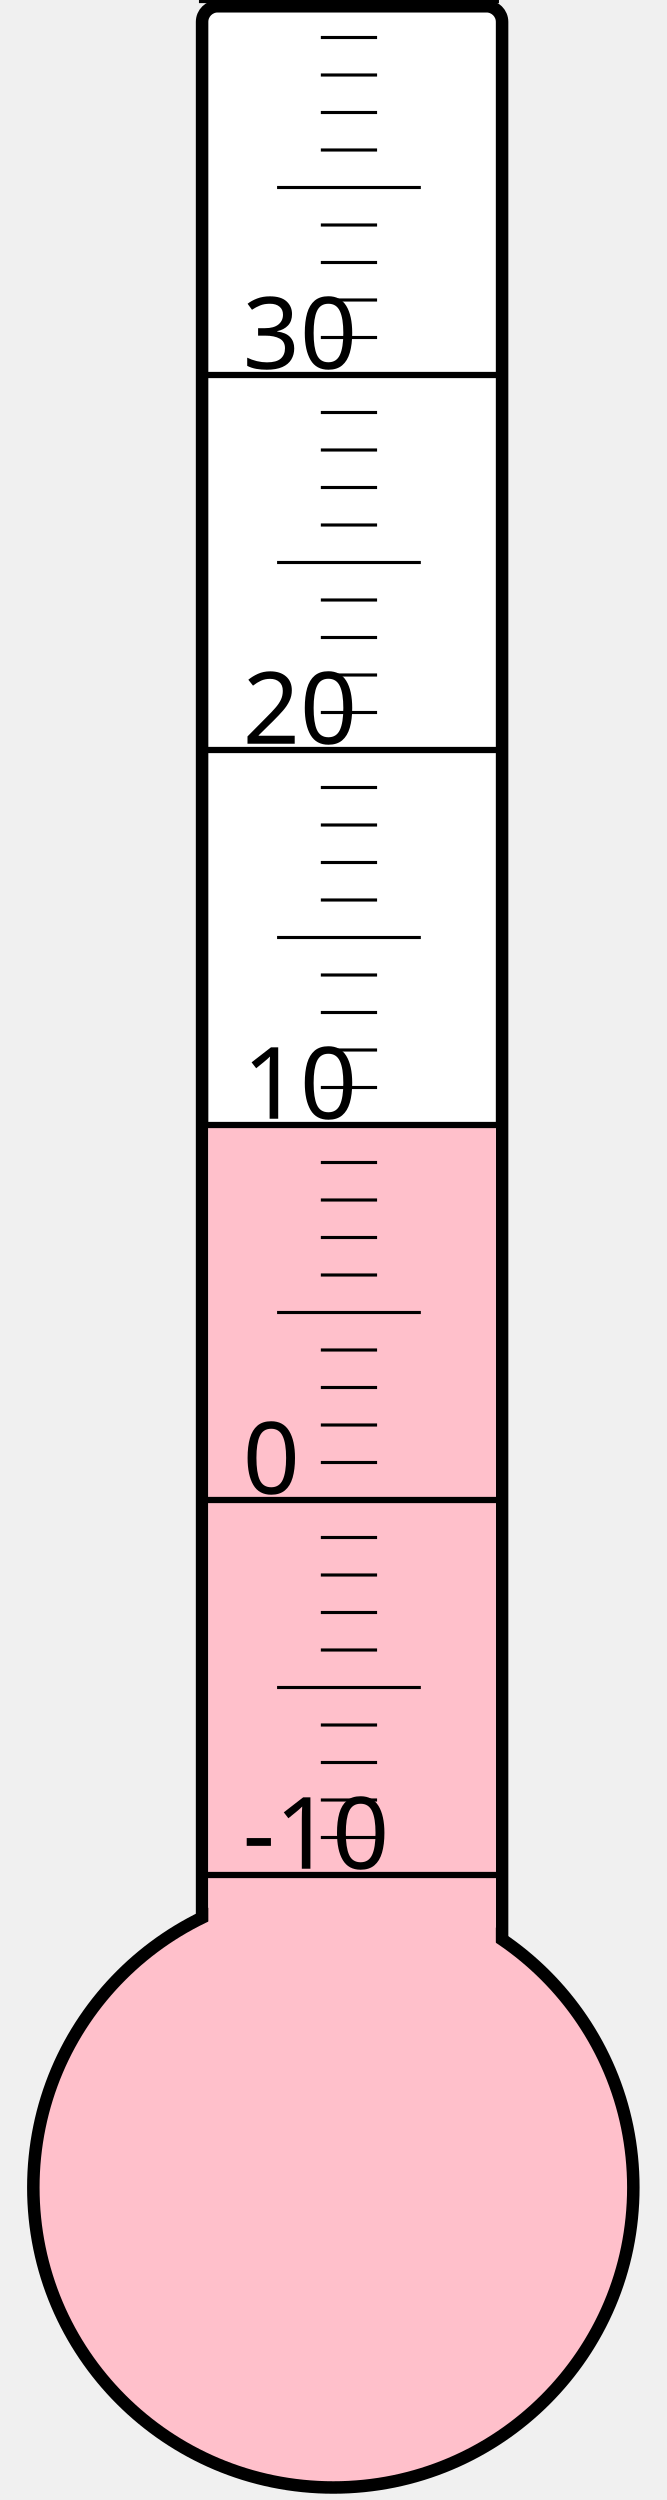
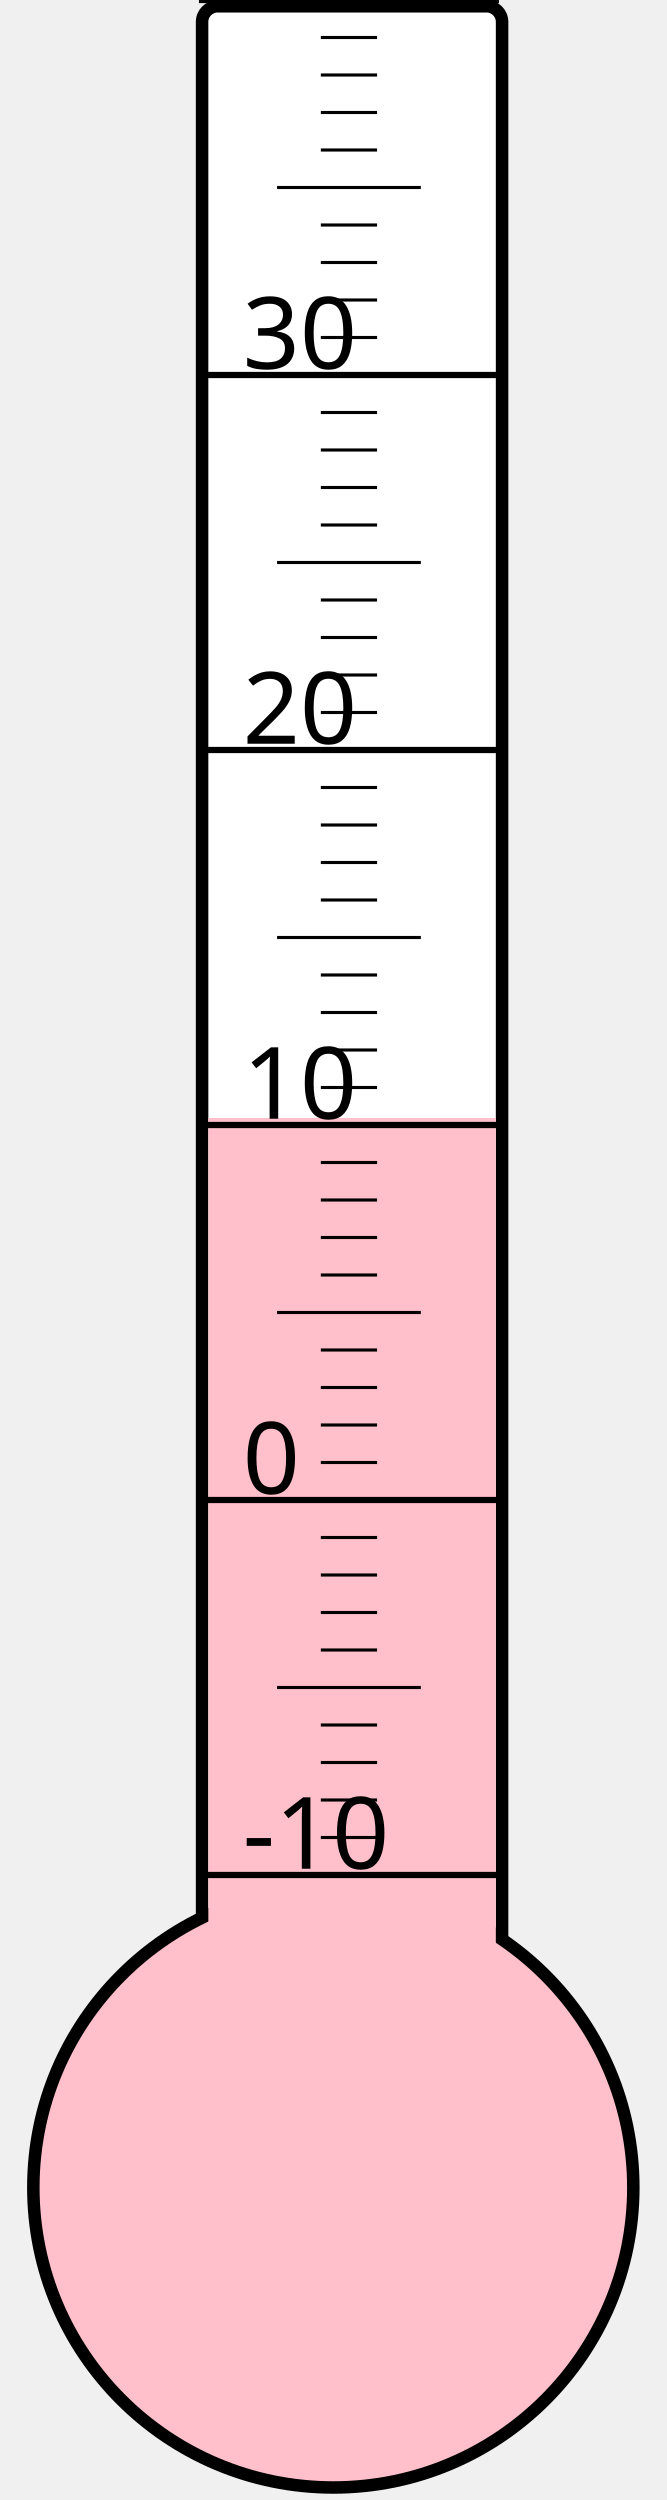
<svg xmlns="http://www.w3.org/2000/svg" width="40px" height="150px" viewBox="0 0 200 800">
  <rect width="200" height="800" x="0" y="0" style="fill: #ffffeb; fill-opacity: 0;" />
  <rect width="96" height="680" x="58" y="2" rx="5" ry="5" style="fill: white; fill-opacity: 1; stroke: black; stroke-width: 4;" />
  <circle cx="100" cy="700" r="96" style="fill: pink; stroke: black; stroke-width: 4;" />
-   <rect width="92" height="340.0" x="60" y="360.0" style="fill: pink; fill-opacity: 1; stroke-width: 0;" />
+   <rect width="92" height="342.25" x="60" y="357.75" style="fill: pink; fill-opacity: 1; stroke-width: 0;" />
  <text x="71" y="598" style="font-family: sans-serif; font-size: 24pt;">-10</text>
  <text x="71" y="478" style="font-family: sans-serif; font-size: 24pt;">0</text>
  <text x="71" y="358" style="font-family: sans-serif; font-size: 24pt;">10</text>
  <text x="71" y="238" style="font-family: sans-serif; font-size: 24pt;">20</text>
  <text x="71" y="118" style="font-family: sans-serif; font-size: 24pt;">30</text>
  <g style="stroke: black;">
    <line x1="57" y1="600" x2="153" y2="600" style="stroke-width: 2;" />
    <line x1="96" y1="588" x2="114" y2="588" style="stroke-width: 1;" />
    <line x1="96" y1="576" x2="114" y2="576" style="stroke-width: 1;" />
    <line x1="96" y1="564" x2="114" y2="564" style="stroke-width: 1;" />
    <line x1="96" y1="552" x2="114" y2="552" style="stroke-width: 1;" />
    <line x1="82" y1="540" x2="128" y2="540" style="stroke-width: 1;" />
    <line x1="96" y1="528" x2="114" y2="528" style="stroke-width: 1;" />
    <line x1="96" y1="516" x2="114" y2="516" style="stroke-width: 1;" />
    <line x1="96" y1="504" x2="114" y2="504" style="stroke-width: 1;" />
    <line x1="96" y1="492" x2="114" y2="492" style="stroke-width: 1;" />
    <line x1="57" y1="480" x2="153" y2="480" style="stroke-width: 2;" />
    <line x1="96" y1="468" x2="114" y2="468" style="stroke-width: 1;" />
    <line x1="96" y1="456" x2="114" y2="456" style="stroke-width: 1;" />
    <line x1="96" y1="444" x2="114" y2="444" style="stroke-width: 1;" />
    <line x1="96" y1="432" x2="114" y2="432" style="stroke-width: 1;" />
    <line x1="82" y1="420" x2="128" y2="420" style="stroke-width: 1;" />
    <line x1="96" y1="408" x2="114" y2="408" style="stroke-width: 1;" />
    <line x1="96" y1="396" x2="114" y2="396" style="stroke-width: 1;" />
    <line x1="96" y1="384" x2="114" y2="384" style="stroke-width: 1;" />
    <line x1="96" y1="372" x2="114" y2="372" style="stroke-width: 1;" />
    <line x1="57" y1="360" x2="153" y2="360" style="stroke-width: 2;" />
    <line x1="96" y1="348" x2="114" y2="348" style="stroke-width: 1;" />
    <line x1="96" y1="336" x2="114" y2="336" style="stroke-width: 1;" />
    <line x1="96" y1="324" x2="114" y2="324" style="stroke-width: 1;" />
    <line x1="96" y1="312" x2="114" y2="312" style="stroke-width: 1;" />
    <line x1="82" y1="300" x2="128" y2="300" style="stroke-width: 1;" />
    <line x1="96" y1="288" x2="114" y2="288" style="stroke-width: 1;" />
    <line x1="96" y1="276" x2="114" y2="276" style="stroke-width: 1;" />
    <line x1="96" y1="264" x2="114" y2="264" style="stroke-width: 1;" />
    <line x1="96" y1="252" x2="114" y2="252" style="stroke-width: 1;" />
    <line x1="57" y1="240" x2="153" y2="240" style="stroke-width: 2;" />
    <line x1="96" y1="228" x2="114" y2="228" style="stroke-width: 1;" />
    <line x1="96" y1="216" x2="114" y2="216" style="stroke-width: 1;" />
    <line x1="96" y1="204" x2="114" y2="204" style="stroke-width: 1;" />
    <line x1="96" y1="192" x2="114" y2="192" style="stroke-width: 1;" />
    <line x1="82" y1="180" x2="128" y2="180" style="stroke-width: 1;" />
    <line x1="96" y1="168" x2="114" y2="168" style="stroke-width: 1;" />
    <line x1="96" y1="156" x2="114" y2="156" style="stroke-width: 1;" />
    <line x1="96" y1="144" x2="114" y2="144" style="stroke-width: 1;" />
    <line x1="96" y1="132" x2="114" y2="132" style="stroke-width: 1;" />
    <line x1="57" y1="120" x2="153" y2="120" style="stroke-width: 2;" />
    <line x1="96" y1="108" x2="114" y2="108" style="stroke-width: 1;" />
    <line x1="96" y1="96" x2="114" y2="96" style="stroke-width: 1;" />
    <line x1="96" y1="84" x2="114" y2="84" style="stroke-width: 1;" />
    <line x1="96" y1="72" x2="114" y2="72" style="stroke-width: 1;" />
    <line x1="82" y1="60" x2="128" y2="60" style="stroke-width: 1;" />
    <line x1="96" y1="48" x2="114" y2="48" style="stroke-width: 1;" />
    <line x1="96" y1="36" x2="114" y2="36" style="stroke-width: 1;" />
    <line x1="96" y1="24" x2="114" y2="24" style="stroke-width: 1;" />
    <line x1="96" y1="12" x2="114" y2="12" style="stroke-width: 1;" />
    <line x1="57" y1="0" x2="153" y2="0" style="stroke-width: 2;" />
  </g>
</svg>
